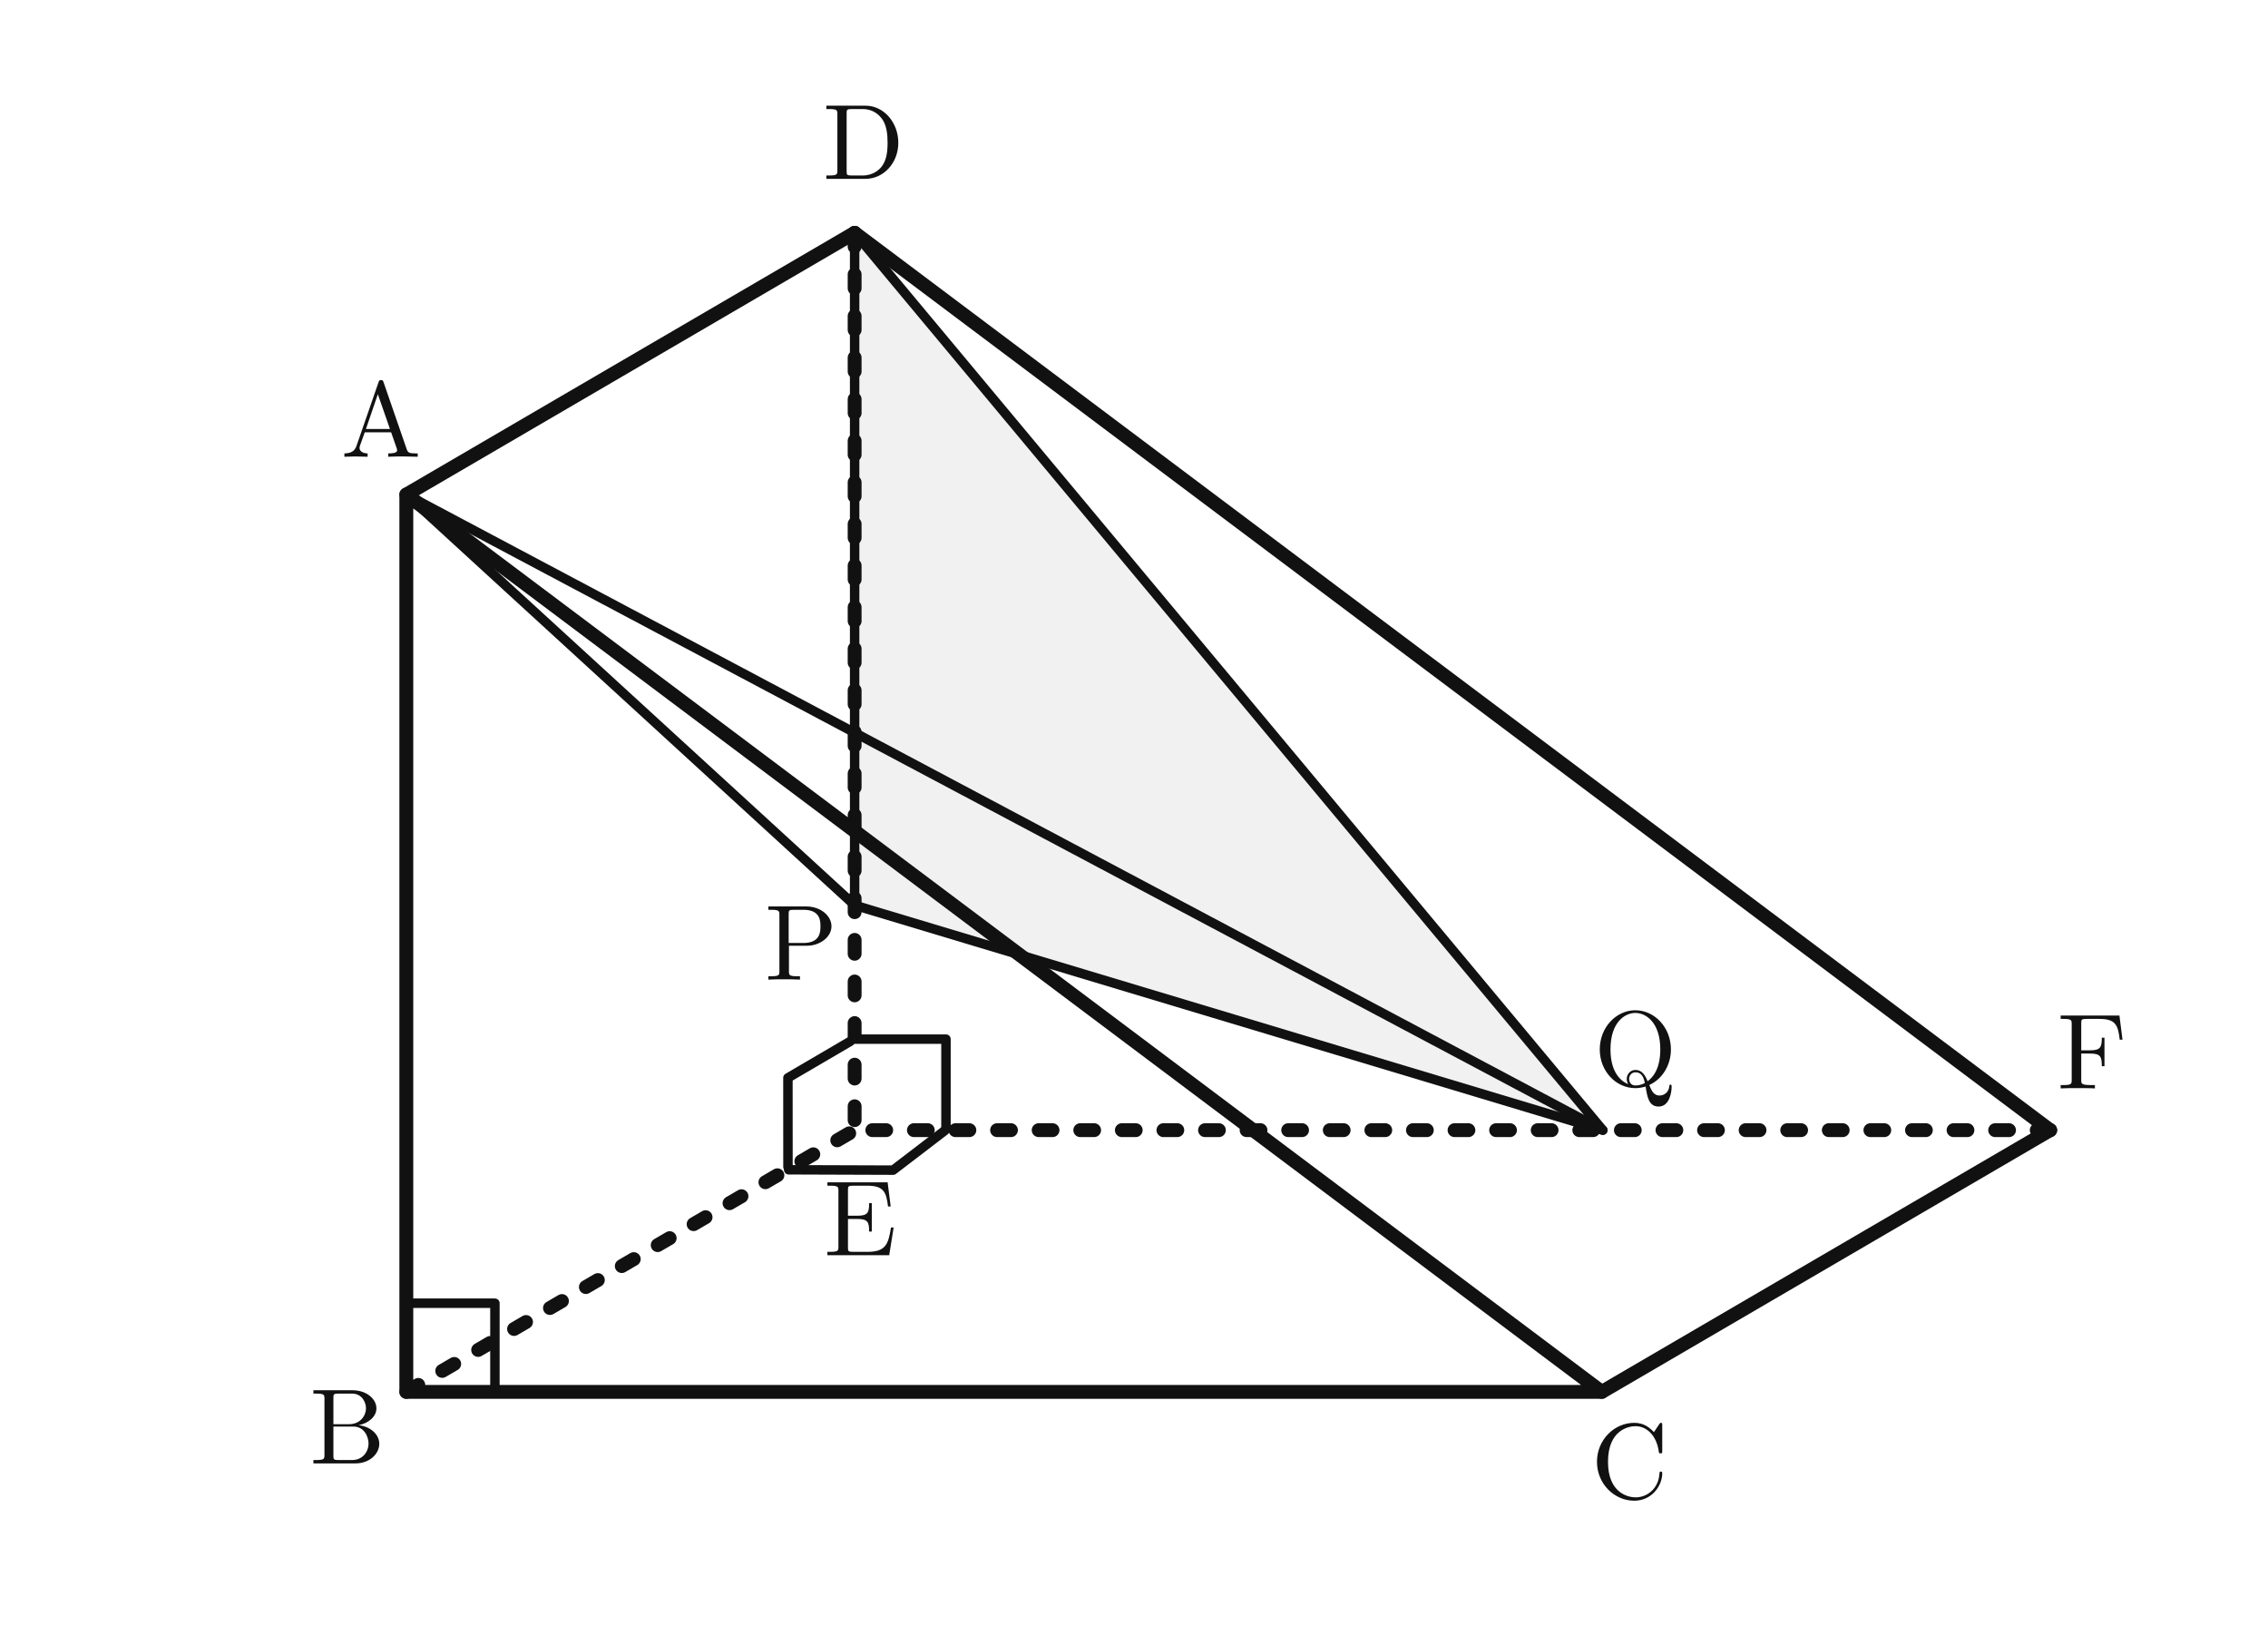
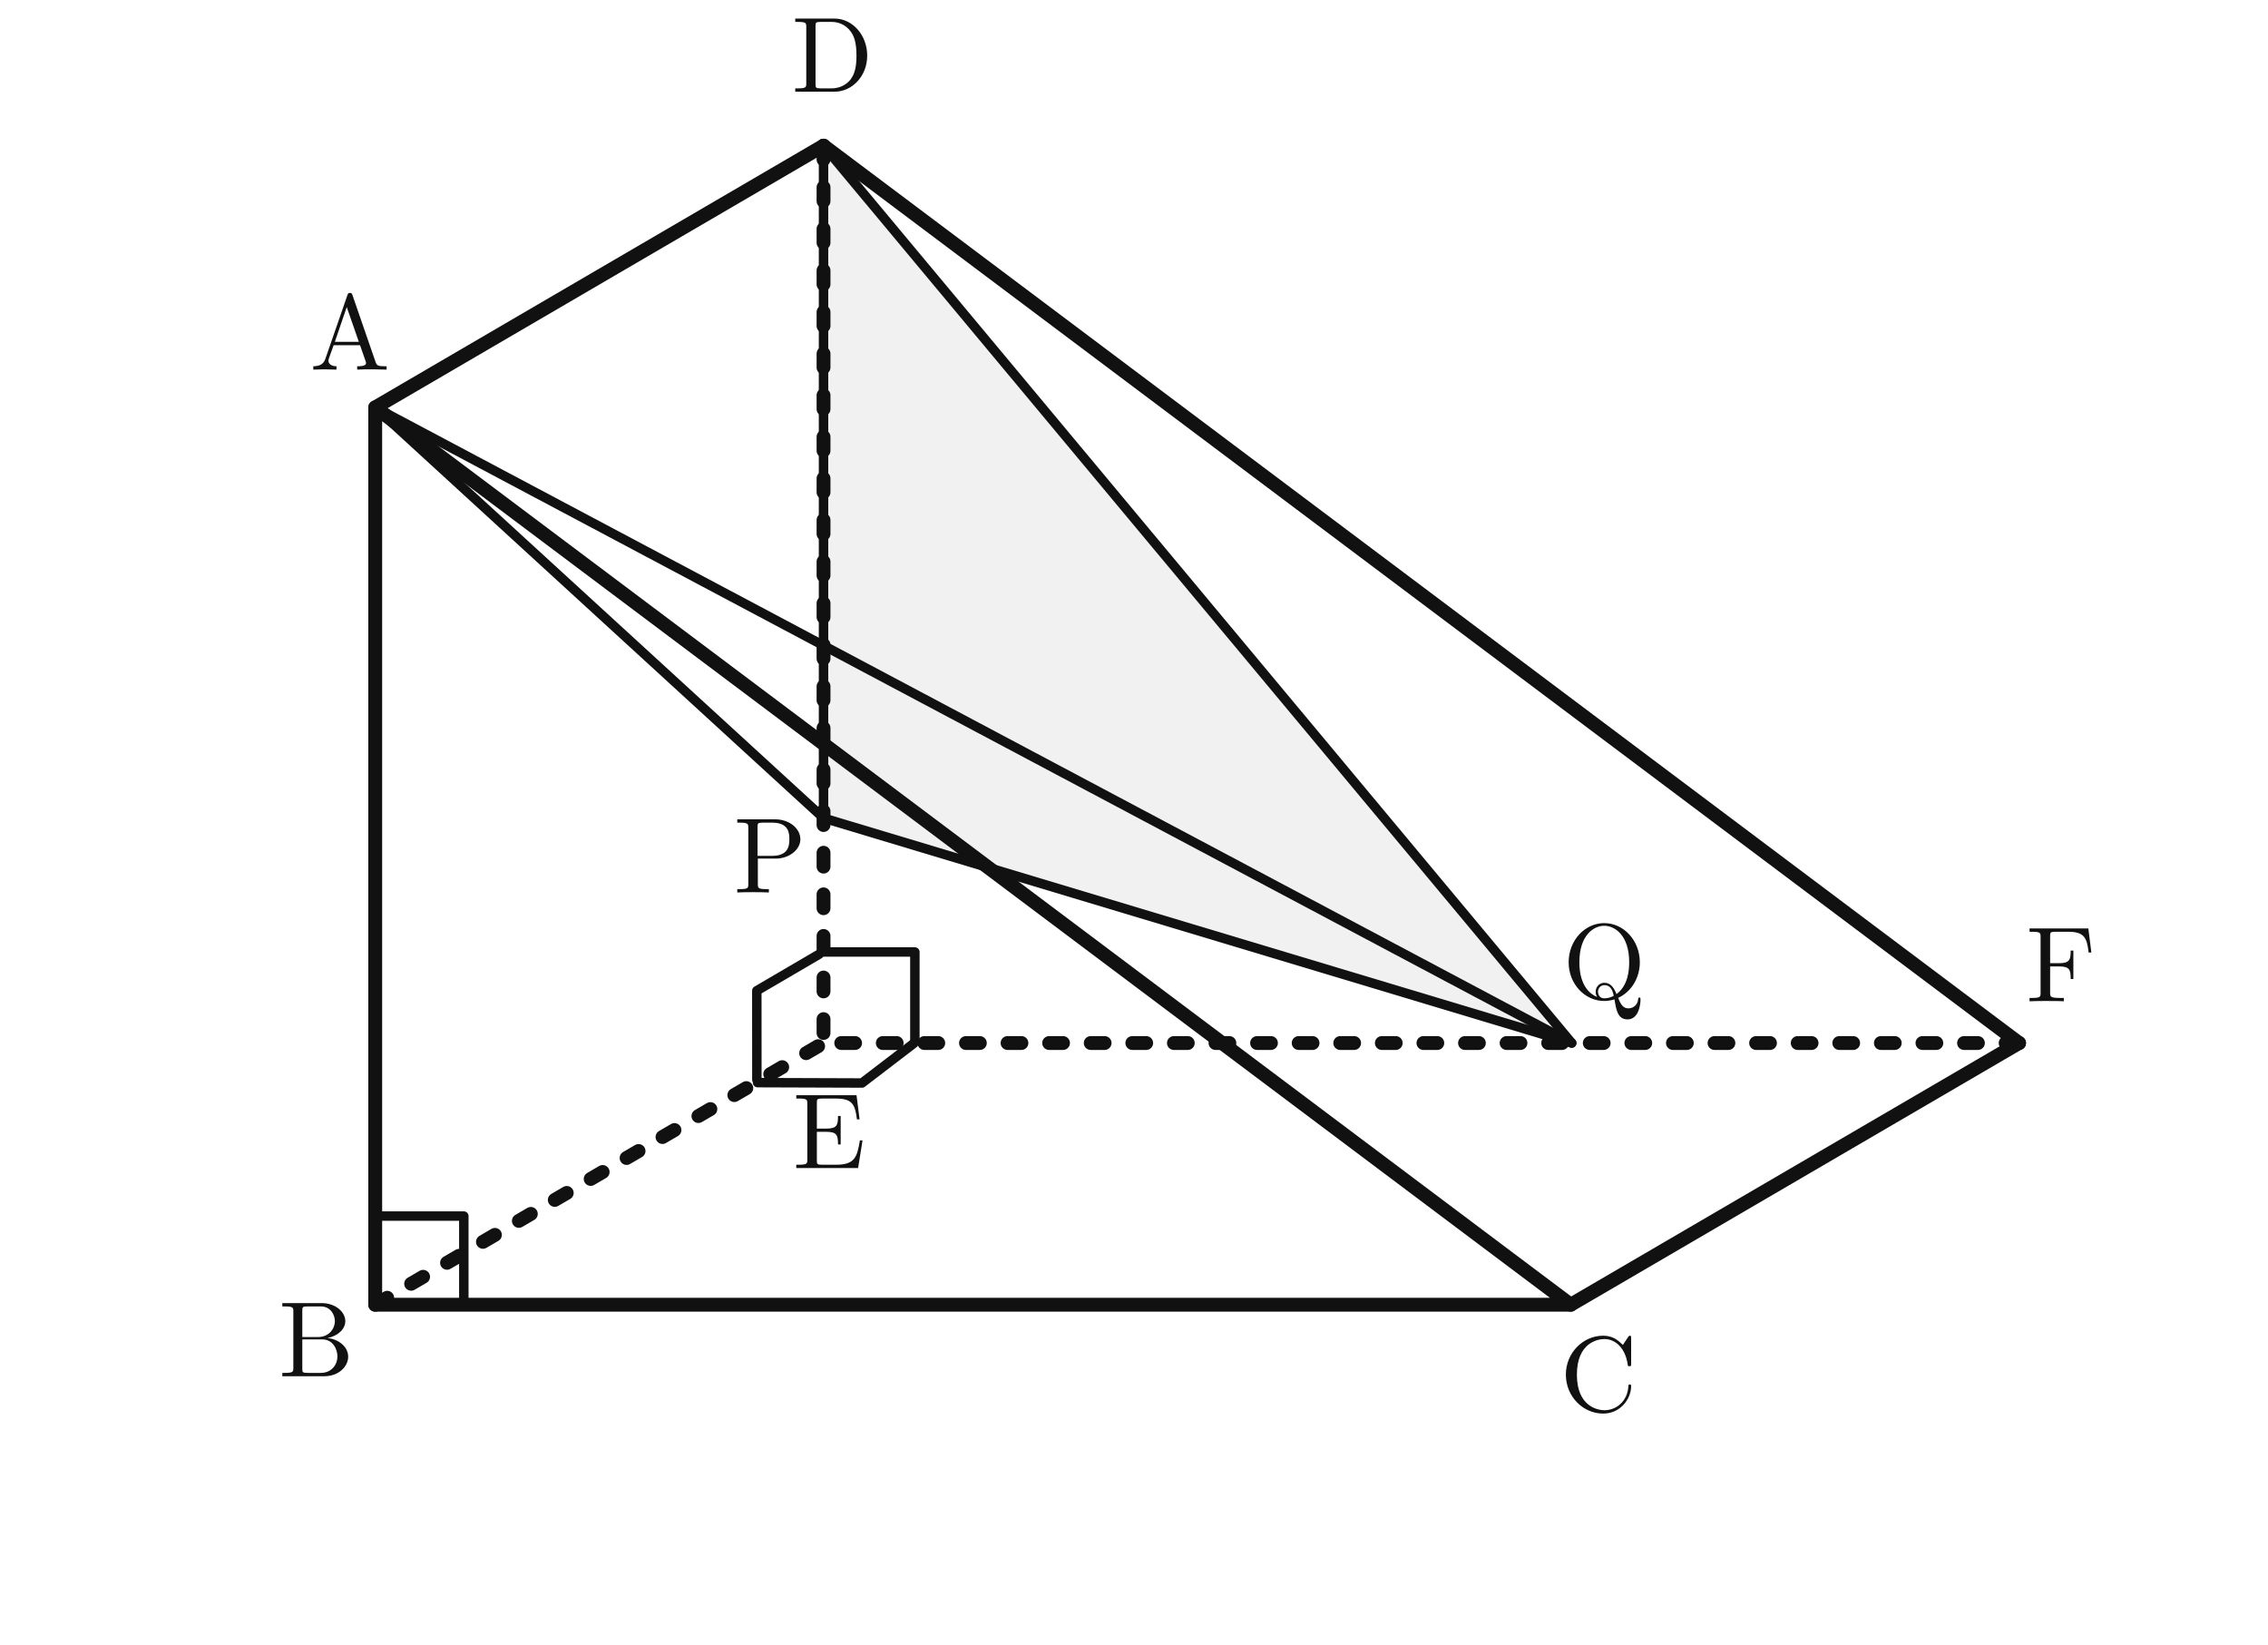
<svg xmlns="http://www.w3.org/2000/svg" width="80mm" height="58mm" viewBox="0 0 360 260" version="1.1" id="svg24">
  <defs id="defs1">
    <marker id="arrow" viewBox="0 0 10 10" refX="5" refY="5" markerWidth="5" markerHeight="5" orient="auto-start-reverse">
      <path d="M 0 0 L 10 5 L 0 10 z" fill="#222222" id="path1" />
    </marker>
    <style id="style1">
      .edge { fill: none; stroke: #111111; stroke-width: 2.2; stroke-linecap: round; stroke-linejoin: round; }
      .thin { fill: none; stroke: #111111; stroke-width: 1.5; stroke-linecap: round; stroke-linejoin: round; }
      .dash { fill: none; stroke: #111111; stroke-width: 1.7; stroke-dasharray: 5 4; stroke-linecap: round; stroke-linejoin: round; }
      .aux { fill: none; stroke: #555555; stroke-width: 1.4; stroke-linecap: round; stroke-linejoin: round; }
      .face { fill: #e6e6e6; stroke: none; opacity: 0.55; }
      .point { fill: #111111; stroke: none; }
      .label { font-family: "Latin Modern Roman", "Times New Roman", serif; font-size: 17px; fill: #111111; }
      .small { font-family: "Latin Modern Roman", "Times New Roman", serif; font-size: 15px; fill: #111111; }
      .dim { font-family: "Latin Modern Roman", "Times New Roman", serif; font-size: 16px; fill: #111111; }
    </style>
  </defs>
-   <path id="polygon1" style="opacity:0.55;fill:#e6e6e6;stroke-width:0.843" class="face" transform="matrix(1.185999,0,0,1.186772,-42.24345,12.71546)" d="M 250.135,140 150,20 l 0,89.919 z" />
-   <path class="edge" d="M 64.496,77.988 V 220.4 H 254.256 Z" id="path2" />
-   <path class="edge" d="m 135.656,36.451 -1e-5,142.413 h 189.76" id="path3" style="stroke-width:2.2;stroke-dasharray:2.2, 4.401;stroke-dashoffset:0" />
-   <path class="edge" d="M 64.496,77.988 135.656,36.451" id="path4" />
-   <path class="edge" d="m 64.496,220.4 71.16,-41.537" id="path5" style="stroke-dasharray:2.2,4.4;stroke-dashoffset:0" />
-   <path class="edge" d="M 135.656,36.451 325.416,178.863" id="path5-6" style="fill:none;stroke:#111111;stroke-width:2.2;stroke-linecap:round;stroke-linejoin:round;stroke-dasharray:none;stroke-dashoffset:0" />
-   <path class="edge" d="m 254.256,220.4 71.16,-41.537" id="path6" />
-   <path class="thin" d="M 64.496,77.988 135.656,143.165" id="path8" />
-   <path class="thin" d="M 64.496,77.988 254.417,178.863" id="path9" />
-   <path class="thin" d="M 135.656,36.451 V 143.165 l 118.76,35.699 z" id="path10" />
-   <path class="thin" d="m 64.496,206.328 h 14.063 v 14.072" id="path11" />
-   <path class="thin" d="m 136.091,164.415 h 14.063 v 14.072" id="path11-1" style="fill:none;stroke:#111111;stroke-width:1.5;stroke-linecap:round;stroke-linejoin:round" />
-   <path class="thin" d="m 149.984,178.918 -8.219,6.291 -16.579,-0.058" id="path11-5" style="fill:none;stroke:#111111;stroke-width:1.5;stroke-linecap:round;stroke-linejoin:round" />
-   <path class="thin" d="m 125.075,184.694 -0.007,-14.136 9.893,-5.788" id="path11-5-5" style="fill:none;stroke:#111111;stroke-width:1.5;stroke-linecap:round;stroke-linejoin:round" />
-   <text class="label" x="54.117" y="71.988" id="text17">A</text>
-   <text class="label" x="49.142" y="231.748" id="text18">B</text>
-   <text class="label" x="252.536" y="237.297" id="text19">C</text>
-   <text class="label" x="130.573" y="27.882" id="text20">D</text>
-   <text class="label" x="130.768" y="198.708" id="text21">E</text>
-   <text class="label" x="326.527" y="172.238" id="text22">F</text>
-   <text class="label" x="121.371" y="154.969" id="text23">P</text>
-   <text class="label" x="252.977" y="171.819" id="text24">Q</text>
+   <path id="polygon1" style="opacity:0.55;fill:#e6e6e6;stroke-width:1" class="face" d="M 249.48,165.034 130.719,22.621 V 129.335 Z" />
+   <path class="edge" d="M 59.559,64.158 V 206.571 H 249.319 Z" id="path2" />
+   <path class="edge" d="m 130.719,22.621 -1e-5,142.413 h 189.76" id="path3" style="stroke-width:2.2;stroke-dasharray:2.2, 4.401;stroke-dashoffset:0" />
+   <path class="edge" d="M 59.559,64.158 130.719,22.621" id="path4" />
+   <path class="edge" d="m 59.559,206.571 71.16,-41.537" id="path5" style="stroke-dasharray:2.2, 4.4;stroke-dashoffset:0" />
+   <path class="edge" d="M 130.719,22.621 320.479,165.034" id="path5-6" style="fill:none;stroke:#111111;stroke-width:2.2;stroke-linecap:round;stroke-linejoin:round;stroke-dasharray:none;stroke-dashoffset:0" />
+   <path class="edge" d="m 249.319,206.571 71.16,-41.537" id="path6" />
+   <path class="thin" d="M 59.559,64.158 130.719,129.335" id="path8" />
+   <path class="thin" d="M 59.559,64.158 249.48,165.034" id="path9" />
+   <path class="thin" d="M 130.719,22.621 V 129.335 l 118.76,35.699 z" id="path10" />
+   <path class="thin" d="M 59.559,192.498 H 73.622 V 206.571" id="path11" />
+   <path class="thin" d="m 131.154,150.585 h 14.063 v 14.072" id="path11-1" style="fill:none;stroke:#111111;stroke-width:1.5;stroke-linecap:round;stroke-linejoin:round" />
+   <path class="thin" d="m 145.047,165.088 -8.219,6.291 -16.579,-0.058" id="path11-5" style="fill:none;stroke:#111111;stroke-width:1.5;stroke-linecap:round;stroke-linejoin:round" />
+   <path class="thin" d="m 120.138,170.864 -0.007,-14.136 9.893,-5.788" id="path11-5-5" style="fill:none;stroke:#111111;stroke-width:1.5;stroke-linecap:round;stroke-linejoin:round" />
+   <text class="label" x="49.18" y="58.158" id="text17">A</text>
+   <text class="label" x="44.205" y="217.918" id="text18">B</text>
+   <text class="label" x="247.599" y="223.467" id="text19">C</text>
+   <text class="label" x="125.636" y="14.052" id="text20">D</text>
+   <text class="label" x="125.831" y="184.878" id="text21">E</text>
+   <text class="label" x="321.59" y="158.409" id="text22">F</text>
+   <text class="label" x="116.434" y="141.139" id="text23">P</text>
+   <text class="label" x="248.039" y="157.989" id="text24">Q</text>
</svg>
